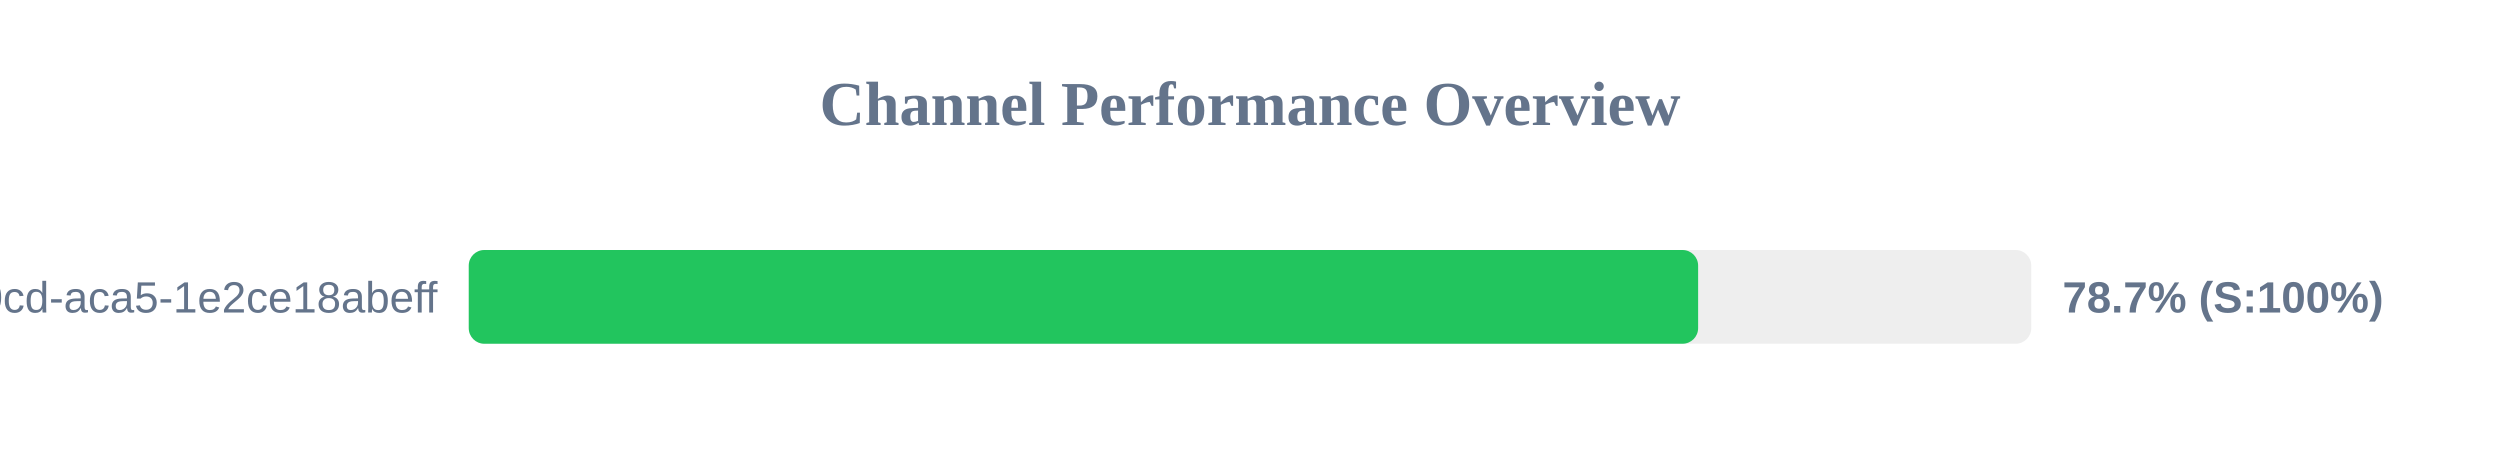
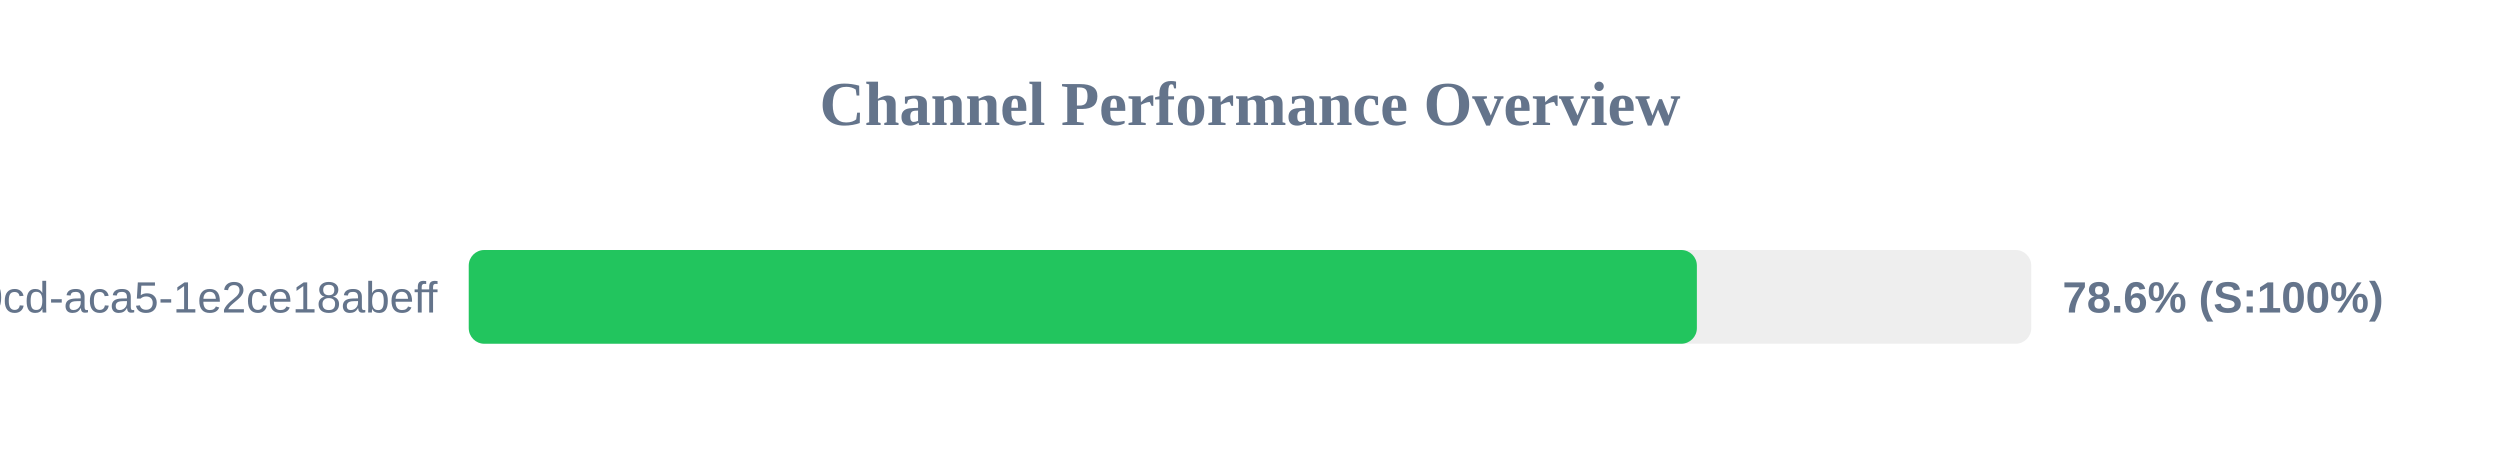
<svg xmlns="http://www.w3.org/2000/svg" width="800" height="150" version="1.1">
  <style>
        .row { font: 14px Arial; fill: #64748b; }
        .score { font: bold 14px Arial; fill: #64748b; }
    </style>
  <text x="400" y="40" text-anchor="middle" font-size="20px" font-weight="bold" fill="#64748b">Channel Performance Overview</text>
  <rect x="150" y="80" width="500" height="30" fill="#eee" rx="5" />
-   <rect x="150" y="80" width="393.4" height="30" fill="#22c55e" rx="5" />
+   <rect x="150" y="80" width="393.0" height="30" fill="#22c55e" rx="5" />
  <text x="140" y="100" text-anchor="end" class="row">?uuid=ebbeef45-0fd8-40cd-aca5-1e2ce18abeff</text>
-   <text x="660" y="100" text-anchor="start" class="score">78.7% (S:100%)</text>
+   <text x="660" y="100" text-anchor="start" class="score">78.6% (S:100%)</text>
</svg>
